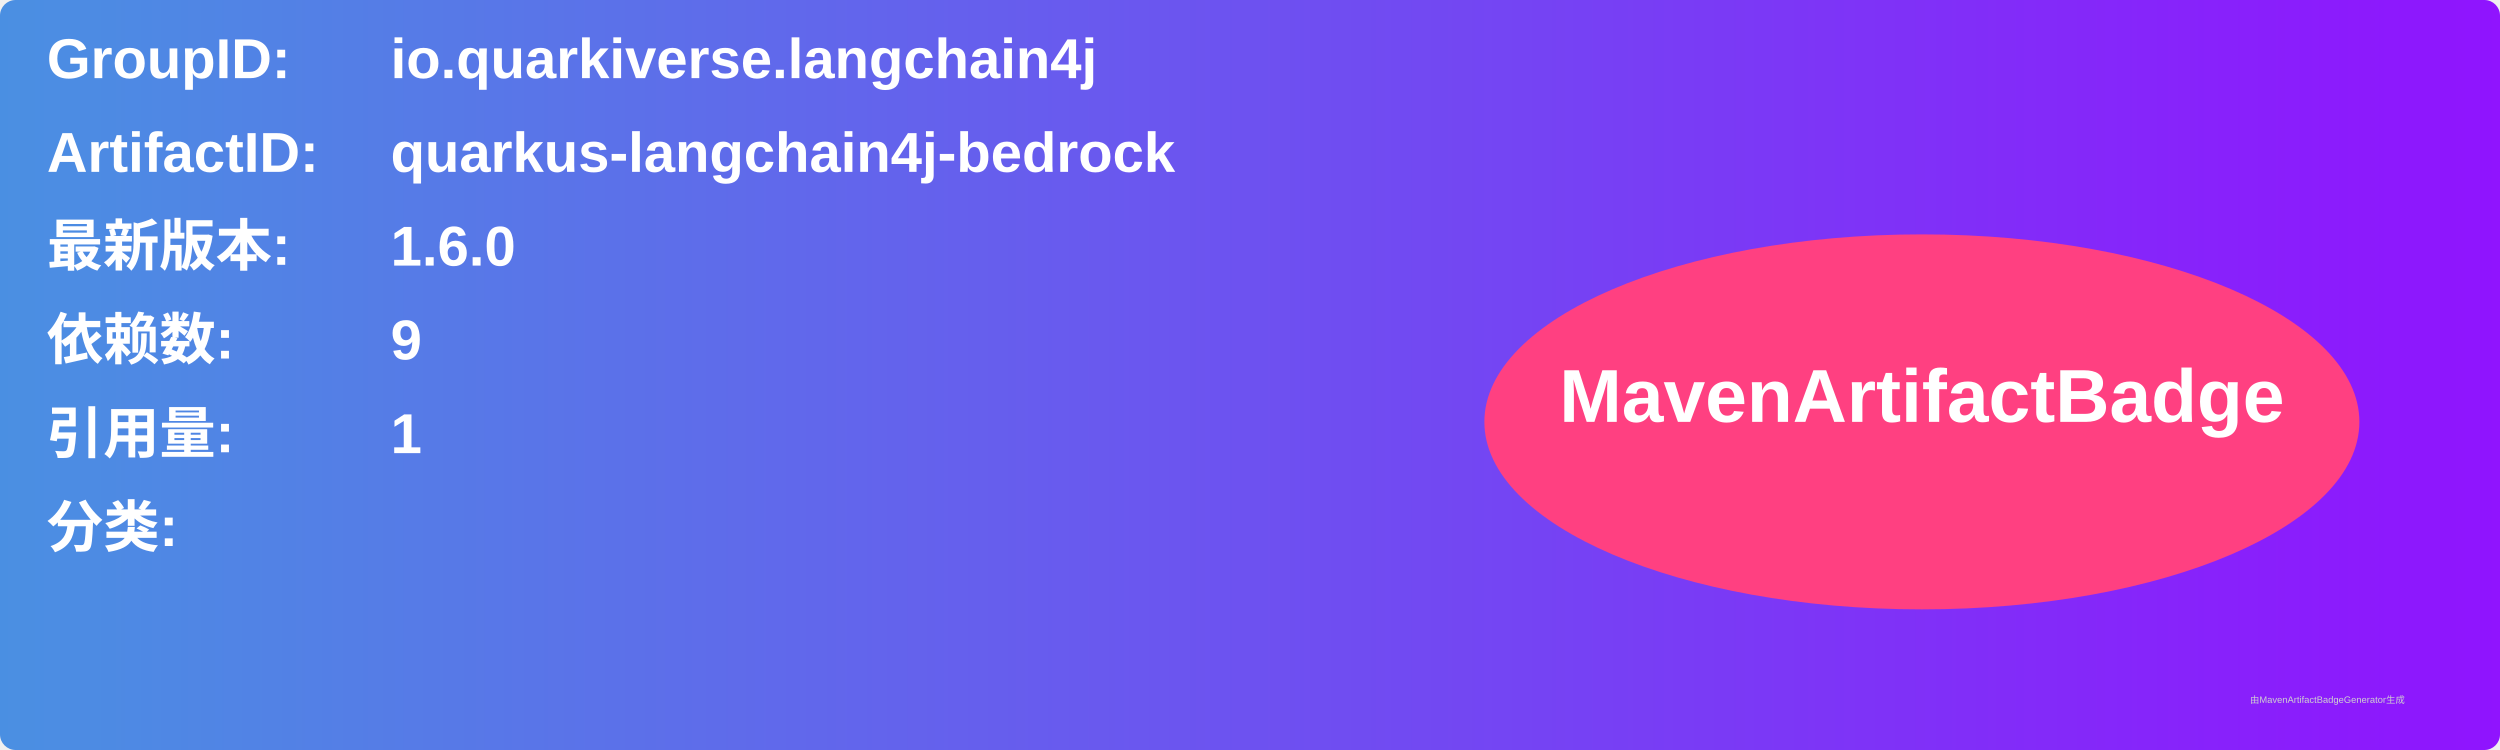
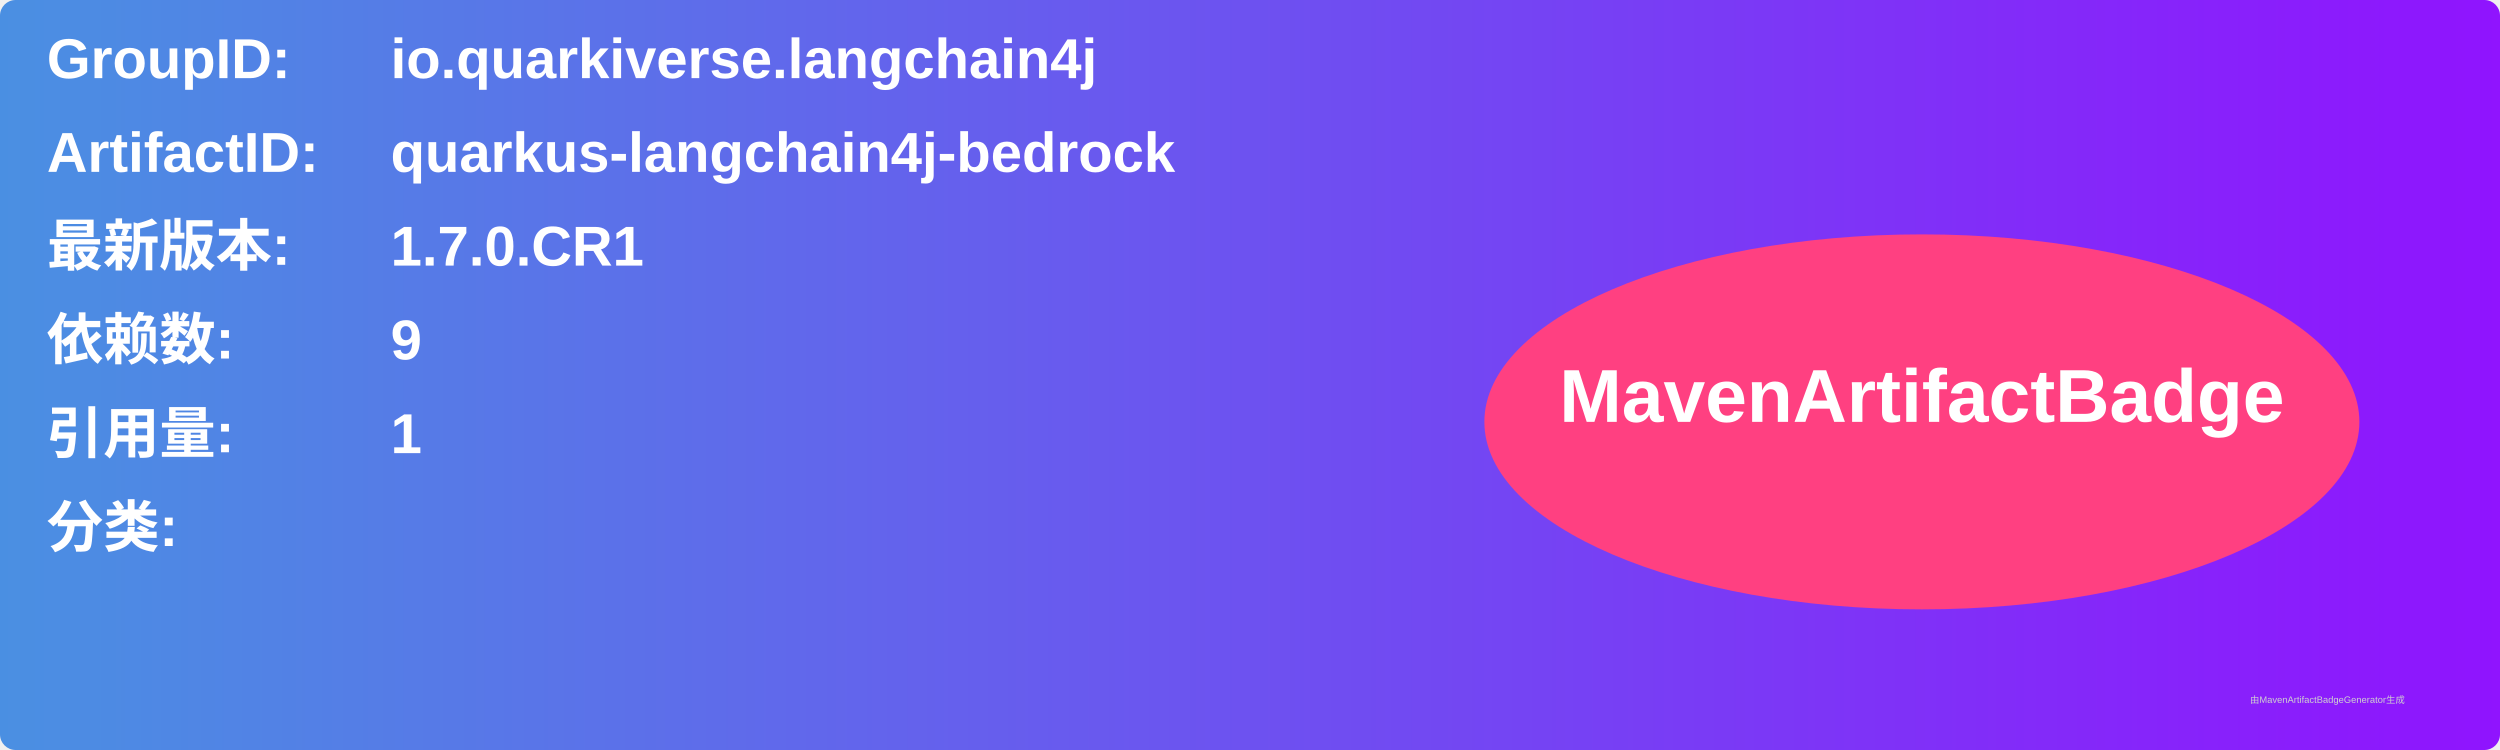
<svg xmlns="http://www.w3.org/2000/svg" width="800" height="240" viewBox="0 0 800 240">
  <linearGradient id="grad" x1="0%" y1="0%" x2="100%" y2="0%">
    <stop offset="0%" stop-color="#4a90e2" />
    <stop offset="100%" stop-color="#9013fe" />
  </linearGradient>
  <rect width="100%" height="100%" rx="5" ry="5" fill="url(#grad)" />
  <g transform="translate(15, 15)">
    <text x="0" y="10" font-family="Arial" font-size="18" fill="white" font-weight="bold" width="260">GroupID:</text>
    <text x="110" y="10" font-family="Arial" font-size="18" fill="white" font-weight="bold" width="460">io.quarkiverse.langchain4j</text>
    <text x="0" y="40" font-family="Arial" font-size="18" fill="white" font-weight="bold" width="260">ArtifactID:</text>
    <text x="110" y="40" font-family="Arial" font-size="18" fill="white" font-weight="bold" width="460">quarkus-langchain4j-bedrock</text>
    <text x="0" y="70" font-family="Arial" font-size="18" fill="white" font-weight="bold">最新版本:</text>
    <text x="110" y="70" font-family="Arial" font-size="18" fill="white" font-weight="bold">
-       <tspan font-weight="bold">1.6.0</tspan>
+       <tspan font-weight="bold">1.7.0.CR1</tspan>
    </text>
    <text x="0" y="100" font-family="Arial" font-size="18" fill="white" font-weight="bold">依赖数: </text>
    <text x="110" y="100" font-family="Arial" font-size="18" fill="white">
      <tspan font-weight="bold">9</tspan>
    </text>
    <text x="0" y="130" font-family="Arial" font-size="18" fill="white" font-weight="bold">引用量: </text>
    <text x="110" y="130" font-family="Arial" font-size="18" fill="white">
      <tspan font-weight="bold">1</tspan>
    </text>
    <text x="0" y="160" font-family="Arial" font-size="18" fill="white" font-weight="bold">分类:</text>
    <text x="10" y="190" font-family="Arial" font-size="10" fill="white">
      <tspan font-weight="bold" />
    </text>
    <ellipse cx="600" cy="120" rx="140" ry="60" fill="#ff4081" />
    <text x="600" y="120" text-anchor="middle" font-family="Arial" font-size="24" fill="white" font-weight="bold">MavenArtifactBadge</text>
  </g>
  <text x="720" y="225" font-family="Arial" font-size="3" fill="#d0d0d0">由MavenArtifactBadgeGenerator生成</text>
</svg>
